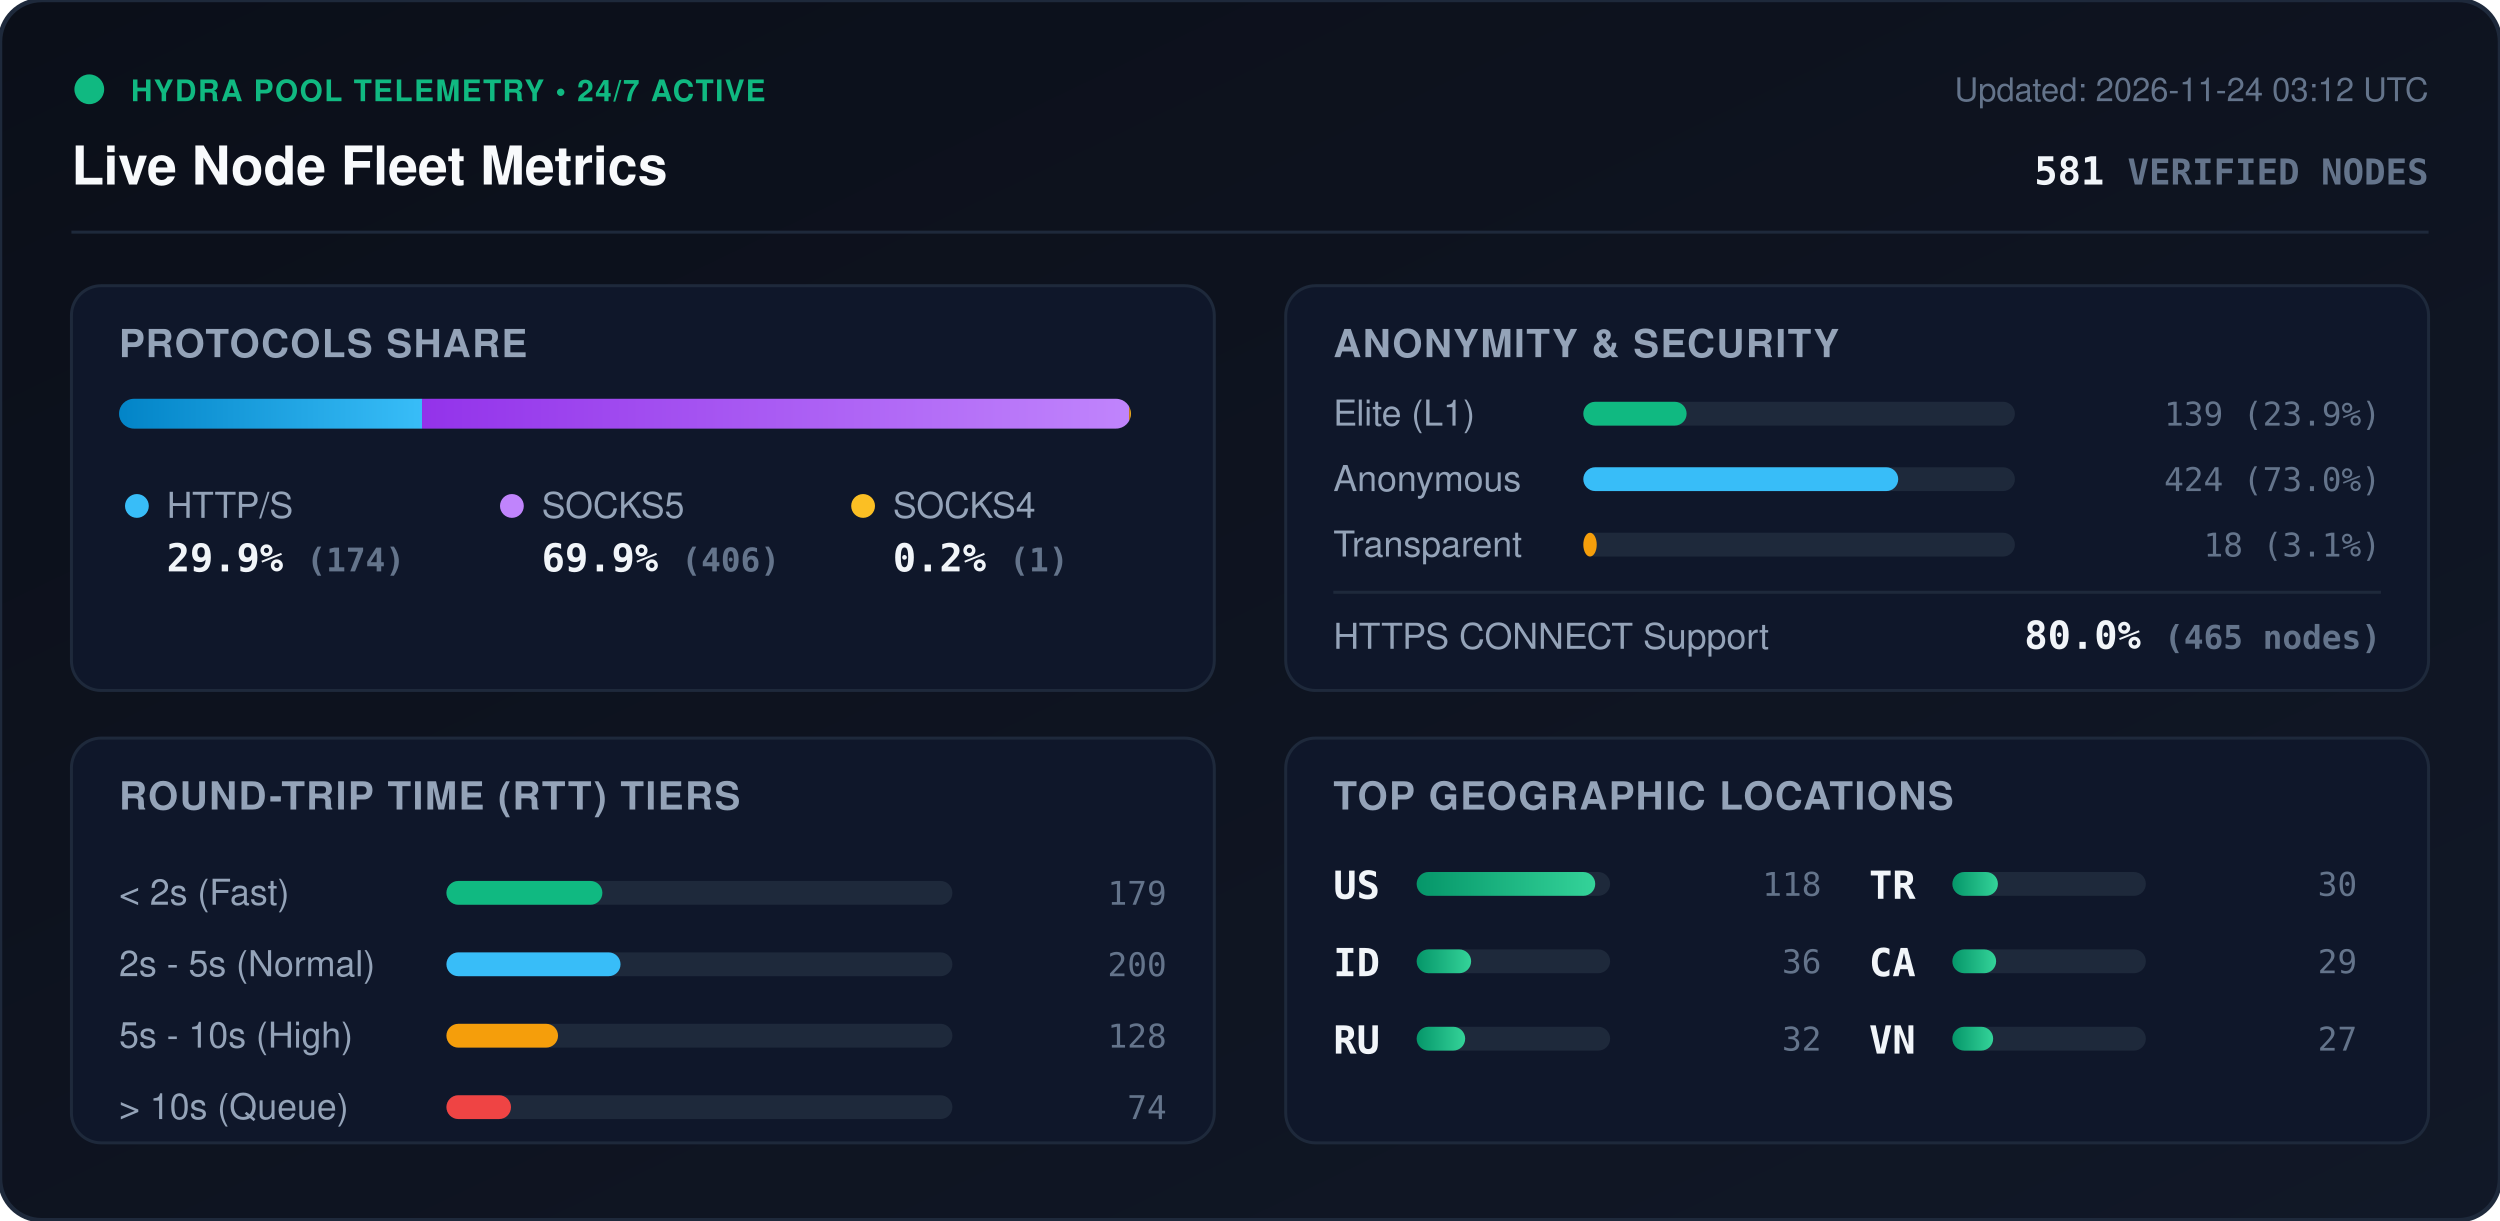
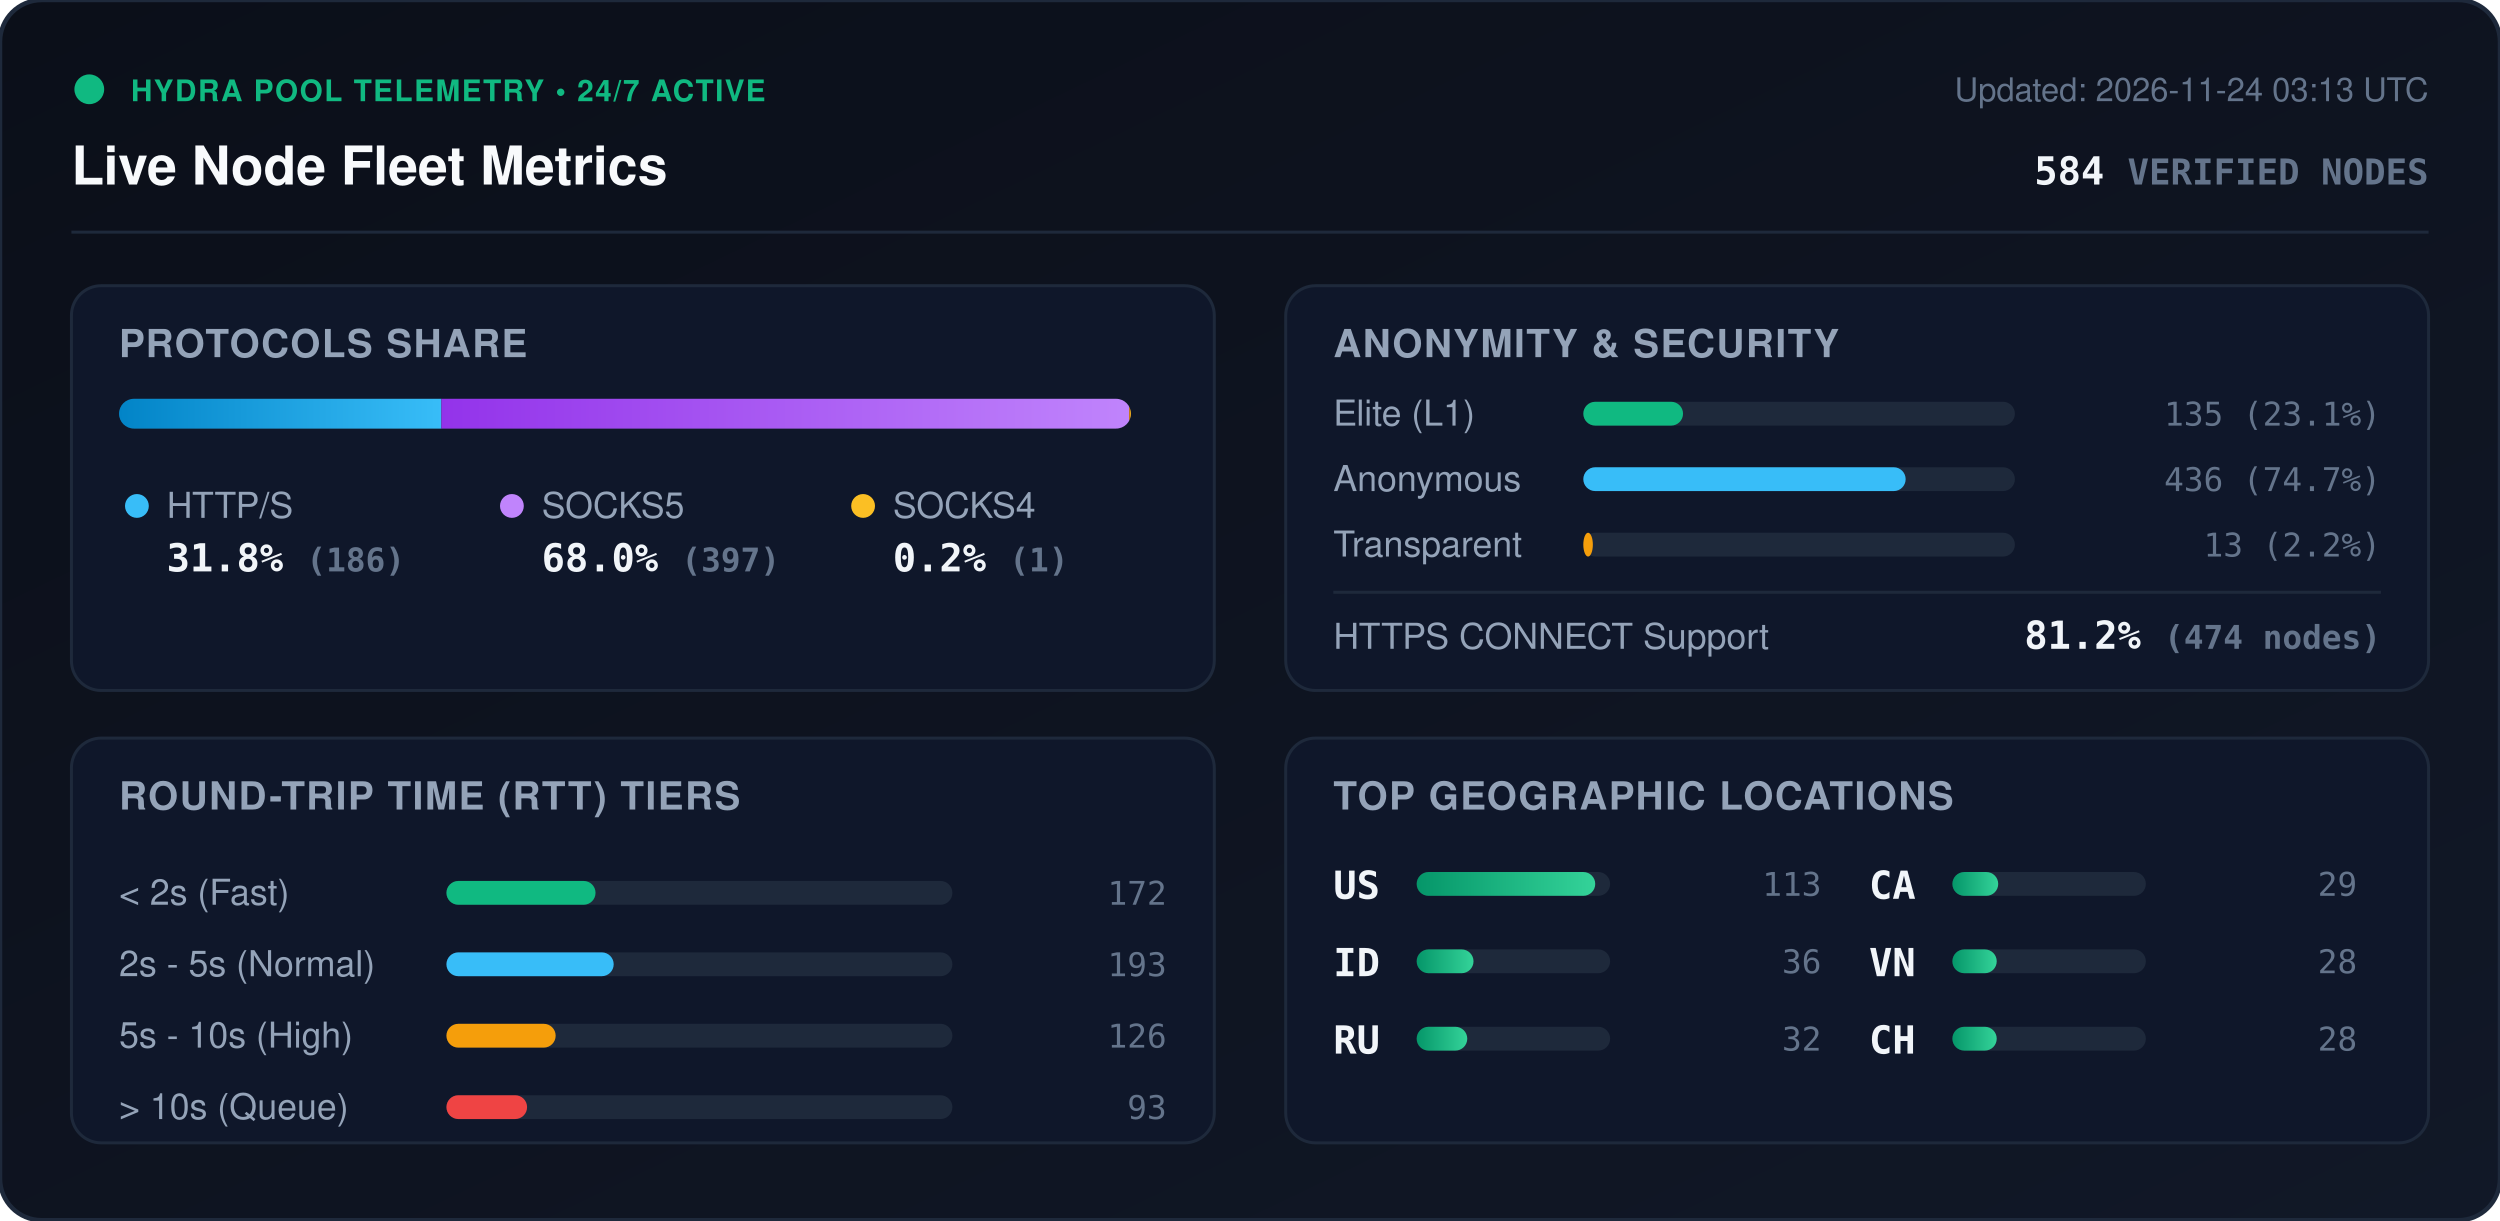
<svg xmlns="http://www.w3.org/2000/svg" viewBox="0 0 840 410" width="840" height="410" style="max-width: 100%; height: auto;">
  <defs>
    <linearGradient id="bg" x1="0%" y1="0%" x2="100%" y2="100%">
      <stop offset="0%" stop-color="#0b0f19" />
      <stop offset="100%" stop-color="#111827" />
    </linearGradient>
    <linearGradient id="bar-http" x1="0%" y1="0%" x2="100%" y2="0%">
      <stop offset="0%" stop-color="#0284c7" />
      <stop offset="100%" stop-color="#38bdf8" />
    </linearGradient>
    <linearGradient id="bar-socks5" x1="0%" y1="0%" x2="100%" y2="0%">
      <stop offset="0%" stop-color="#9333ea" />
      <stop offset="100%" stop-color="#c084fc" />
    </linearGradient>
    <linearGradient id="bar-socks4" x1="0%" y1="0%" x2="100%" y2="0%">
      <stop offset="0%" stop-color="#d97706" />
      <stop offset="100%" stop-color="#fbbf24" />
    </linearGradient>
    <linearGradient id="bar-green" x1="0%" y1="0%" x2="100%" y2="0%">
      <stop offset="0%" stop-color="#059669" />
      <stop offset="100%" stop-color="#34d399" />
    </linearGradient>
    <clipPath id="prog-track-clip">
      <rect width="340.0" height="10" rx="5" />
    </clipPath>
    <style>
      .title { font: 700 18px -apple-system, BlinkMacSystemFont, 'Segoe UI', Helvetica, Arial, sans-serif; fill: #f8fafc; }
      .sub { font: 500 11px -apple-system, BlinkMacSystemFont, 'Segoe UI', Helvetica, Arial, sans-serif; fill: #64748b; }
      .section-hdr { font: 600 13px -apple-system, BlinkMacSystemFont, 'Segoe UI', Helvetica, Arial, sans-serif; fill: #94a3b8; letter-spacing: 0.5px; }
      .metric-val { font: 700 13px -apple-system, BlinkMacSystemFont, 'Segoe UI', Helvetica, Arial, sans-serif; fill: #f1f5f9; }
      .metric-lbl { font: 500 12px -apple-system, BlinkMacSystemFont, 'Segoe UI', Helvetica, Arial, sans-serif; fill: #94a3b8; }
      .badge-txt { font: 700 10px -apple-system, BlinkMacSystemFont, 'Segoe UI', Helvetica, Arial, sans-serif; fill: #10b981; letter-spacing: 0.5px; }
      .mono { font-family: ui-monospace, SFMono-Regular, Menlo, Monaco, Consolas, monospace; }
      .pulse { animation: beacon 2s infinite ease-in-out; }
      @keyframes beacon { 0%, 100% { opacity: 1; } 50% { opacity: 0.35; } }
    </style>
  </defs>
  <rect width="840" height="410" rx="14" fill="url(#bg)" stroke="#1e293b" stroke-width="1.5" />
  <g transform="translate(24, 24)">
    <circle cx="6" cy="6" r="5" fill="#10b981" class="pulse" />
    <text x="20" y="10" class="badge-txt">HYDRA POOL TELEMETRY • 24/7 ACTIVE</text>
    <text x="0" y="38" class="title">Live Node Fleet Metrics</text>
-     <text x="792" y="10" text-anchor="end" class="sub">Updated: 2026-11-24 03:12 UTC</text>
-     <text x="792" y="38" text-anchor="end" class="metric-val mono" fill="#38bdf8">581 <tspan font-size="12" fill="#64748b">VERIFIED NODES</tspan>
+     <text x="792" y="10" text-anchor="end" class="sub">Updated: 2026-11-24 03:13 UTC</text>
+     <text x="792" y="38" text-anchor="end" class="metric-val mono" fill="#38bdf8">584 <tspan font-size="12" fill="#64748b">VERIFIED NODES</tspan>
    </text>
  </g>
  <line x1="24" y1="78" x2="816" y2="78" stroke="#1e293b" stroke-width="1" />
  <g transform="translate(24, 96)">
    <rect width="384" height="136" rx="10" fill="#0f172a" stroke="#1e293b" />
    <text x="16" y="24" class="section-hdr">PROTOCOLS SHARE</text>
    <g transform="translate(16, 38)">
      <rect width="340.0" height="10" rx="5" fill="#1e293b" />
      <g clip-path="url(#prog-track-clip)">
-         <rect x="0" width="101.8" height="10" fill="url(#bar-http)" />
-         <rect x="101.8" width="237.6" height="10" fill="url(#bar-socks5)" />
+         <rect x="0" width="108.3" height="10" fill="url(#bar-http)" />
+         <rect x="108.3" width="231.1" height="10" fill="url(#bar-socks5)" />
        <rect x="339.4" width="0.6" height="10" fill="url(#bar-socks4)" />
      </g>
    </g>
    <g transform="translate(16, 68)">
      <circle cx="6" cy="6" r="4" fill="#38bdf8" />
      <text x="16" y="10" class="metric-lbl">HTTP/S</text>
-       <text x="16" y="28" class="metric-val mono">29.9% <tspan font-size="11" fill="#64748b">(174)</tspan>
+       <text x="16" y="28" class="metric-val mono">31.8% <tspan font-size="11" fill="#64748b">(186)</tspan>
      </text>
      <circle cx="132" cy="6" r="4" fill="#c084fc" />
      <text x="142" y="10" class="metric-lbl">SOCKS5</text>
-       <text x="142" y="28" class="metric-val mono">69.9% <tspan font-size="11" fill="#64748b">(406)</tspan>
+       <text x="142" y="28" class="metric-val mono">68.0% <tspan font-size="11" fill="#64748b">(397)</tspan>
      </text>
      <circle cx="250" cy="6" r="4" fill="#fbbf24" />
      <text x="260" y="10" class="metric-lbl">SOCKS4</text>
      <text x="260" y="28" class="metric-val mono">0.2% <tspan font-size="11" fill="#64748b">(1)</tspan>
      </text>
    </g>
  </g>
  <g transform="translate(432, 96)">
    <rect width="384" height="136" rx="10" fill="#0f172a" stroke="#1e293b" />
    <text x="16" y="24" class="section-hdr">ANONYMITY &amp; SECURITY</text>
    <text x="16" y="47" class="metric-lbl">Elite (L1)</text>
    <rect x="100" y="39" width="145.0" height="8" rx="4" fill="#1e293b" />
-     <rect x="100" y="39" width="34.7" height="8" rx="4" fill="#10b981" />
-     <text x="368" y="47" text-anchor="end" class="mono sub" fill="#e2e8f0">139 (23.9%)</text>
+     <rect x="100" y="39" width="33.5" height="8" rx="4" fill="#10b981" />
+     <text x="368" y="47" text-anchor="end" class="mono sub" fill="#e2e8f0">135 (23.1%)</text>
    <text x="16" y="69" class="metric-lbl">Anonymous</text>
    <rect x="100" y="61" width="145.0" height="8" rx="4" fill="#1e293b" />
-     <rect x="100" y="61" width="105.8" height="8" rx="4" fill="#38bdf8" />
-     <text x="368" y="69" text-anchor="end" class="mono sub" fill="#e2e8f0">424 (73.0%)</text>
+     <rect x="100" y="61" width="108.3" height="8" rx="4" fill="#38bdf8" />
+     <text x="368" y="69" text-anchor="end" class="mono sub" fill="#e2e8f0">436 (74.7%)</text>
    <text x="16" y="91" class="metric-lbl">Transparent</text>
    <rect x="100" y="83" width="145.0" height="8" rx="4" fill="#1e293b" />
-     <rect x="100" y="83" width="4.5" height="8" rx="4" fill="#f59e0b" />
-     <text x="368" y="91" text-anchor="end" class="mono sub" fill="#e2e8f0">18 (3.1%)</text>
+     <rect x="100" y="83" width="3.2" height="8" rx="4" fill="#f59e0b" />
+     <text x="368" y="91" text-anchor="end" class="mono sub" fill="#e2e8f0">13 (2.2%)</text>
    <line x1="16" y1="103" x2="368" y2="103" stroke="#1e293b" stroke-width="1" />
    <text x="16" y="122" class="metric-lbl">HTTPS CONNECT Support</text>
-     <text x="368" y="122" text-anchor="end" class="metric-val mono" fill="#34d399">80.0% <tspan font-size="11" fill="#64748b">(465 nodes)</tspan>
+     <text x="368" y="122" text-anchor="end" class="metric-val mono" fill="#34d399">81.2% <tspan font-size="11" fill="#64748b">(474 nodes)</tspan>
    </text>
  </g>
  <g transform="translate(24, 248)">
    <rect width="384" height="136" rx="10" fill="#0f172a" stroke="#1e293b" />
    <text x="16" y="24" class="section-hdr">ROUND-TRIP TIME (RTT) TIERS</text>
    <g transform="translate(16, 42)">
      <text x="0" y="14" class="metric-lbl">&lt; 2s (Fast)</text>
      <rect x="110" y="6" width="170" height="8" rx="4" fill="#1e293b" />
-       <rect x="110" y="6" width="52.4" height="8" rx="4" fill="#10b981" />
-       <text x="352" y="14" text-anchor="end" class="mono sub">179</text>
+       <rect x="110" y="6" width="50.1" height="8" rx="4" fill="#10b981" />
+       <text x="352" y="14" text-anchor="end" class="mono sub">172</text>
      <text x="0" y="38" class="metric-lbl">2s - 5s (Normal)</text>
      <rect x="110" y="30" width="170" height="8" rx="4" fill="#1e293b" />
-       <rect x="110" y="30" width="58.5" height="8" rx="4" fill="#38bdf8" />
-       <text x="352" y="38" text-anchor="end" class="mono sub">200</text>
+       <rect x="110" y="30" width="56.2" height="8" rx="4" fill="#38bdf8" />
+       <text x="352" y="38" text-anchor="end" class="mono sub">193</text>
      <text x="0" y="62" class="metric-lbl">5s - 10s (High)</text>
      <rect x="110" y="54" width="170" height="8" rx="4" fill="#1e293b" />
-       <rect x="110" y="54" width="37.5" height="8" rx="4" fill="#f59e0b" />
-       <text x="352" y="62" text-anchor="end" class="mono sub">128</text>
+       <rect x="110" y="54" width="36.7" height="8" rx="4" fill="#f59e0b" />
+       <text x="352" y="62" text-anchor="end" class="mono sub">126</text>
      <text x="0" y="86" class="metric-lbl">&gt; 10s (Queue)</text>
      <rect x="110" y="78" width="170" height="8" rx="4" fill="#1e293b" />
-       <rect x="110" y="78" width="21.7" height="8" rx="4" fill="#ef4444" />
-       <text x="352" y="86" text-anchor="end" class="mono sub">74</text>
+       <rect x="110" y="78" width="27.1" height="8" rx="4" fill="#ef4444" />
+       <text x="352" y="86" text-anchor="end" class="mono sub">93</text>
    </g>
  </g>
  <g transform="translate(432, 248)">
    <rect width="384" height="136" rx="10" fill="#0f172a" stroke="#1e293b" />
    <text x="16" y="24" class="section-hdr">TOP GEOGRAPHIC LOCATIONS</text>
    <g transform="translate(16, 42)">
      <g transform="translate(0, 0)">
        <text x="0" y="12" class="mono metric-val" font-size="12">US</text>
        <rect x="28" y="3" width="65" height="8" rx="4" fill="#1e293b" />
        <rect x="28" y="3" width="60.0" height="8" rx="4" fill="url(#bar-green)" />
-         <text x="164" y="11" text-anchor="end" class="mono sub">118</text>
+         <text x="164" y="11" text-anchor="end" class="mono sub">113</text>
      </g>
      <g transform="translate(0, 26)">
        <text x="0" y="12" class="mono metric-val" font-size="12">ID</text>
        <rect x="28" y="3" width="65" height="8" rx="4" fill="#1e293b" />
-         <rect x="28" y="3" width="18.3" height="8" rx="4" fill="url(#bar-green)" />
+         <rect x="28" y="3" width="19.1" height="8" rx="4" fill="url(#bar-green)" />
        <text x="164" y="11" text-anchor="end" class="mono sub">36</text>
      </g>
      <g transform="translate(0, 52)">
        <text x="0" y="12" class="mono metric-val" font-size="12">RU</text>
        <rect x="28" y="3" width="65" height="8" rx="4" fill="#1e293b" />
-         <rect x="28" y="3" width="16.3" height="8" rx="4" fill="url(#bar-green)" />
+         <rect x="28" y="3" width="17.0" height="8" rx="4" fill="url(#bar-green)" />
        <text x="164" y="11" text-anchor="end" class="mono sub">32</text>
      </g>
      <g transform="translate(180, 0)">
-         <text x="0" y="12" class="mono metric-val" font-size="12">TR</text>
+         <text x="0" y="12" class="mono metric-val" font-size="12">CA</text>
        <rect x="28" y="3" width="65" height="8" rx="4" fill="#1e293b" />
-         <rect x="28" y="3" width="15.3" height="8" rx="4" fill="url(#bar-green)" />
-         <text x="164" y="11" text-anchor="end" class="mono sub">30</text>
+         <rect x="28" y="3" width="15.4" height="8" rx="4" fill="url(#bar-green)" />
+         <text x="164" y="11" text-anchor="end" class="mono sub">29</text>
      </g>
      <g transform="translate(180, 26)">
-         <text x="0" y="12" class="mono metric-val" font-size="12">CA</text>
+         <text x="0" y="12" class="mono metric-val" font-size="12">VN</text>
        <rect x="28" y="3" width="65" height="8" rx="4" fill="#1e293b" />
-         <rect x="28" y="3" width="14.7" height="8" rx="4" fill="url(#bar-green)" />
-         <text x="164" y="11" text-anchor="end" class="mono sub">29</text>
+         <rect x="28" y="3" width="14.9" height="8" rx="4" fill="url(#bar-green)" />
+         <text x="164" y="11" text-anchor="end" class="mono sub">28</text>
      </g>
      <g transform="translate(180, 52)">
-         <text x="0" y="12" class="mono metric-val" font-size="12">VN</text>
+         <text x="0" y="12" class="mono metric-val" font-size="12">CH</text>
        <rect x="28" y="3" width="65" height="8" rx="4" fill="#1e293b" />
-         <rect x="28" y="3" width="13.7" height="8" rx="4" fill="url(#bar-green)" />
-         <text x="164" y="11" text-anchor="end" class="mono sub">27</text>
+         <rect x="28" y="3" width="14.9" height="8" rx="4" fill="url(#bar-green)" />
+         <text x="164" y="11" text-anchor="end" class="mono sub">28</text>
      </g>
    </g>
  </g>
</svg>
